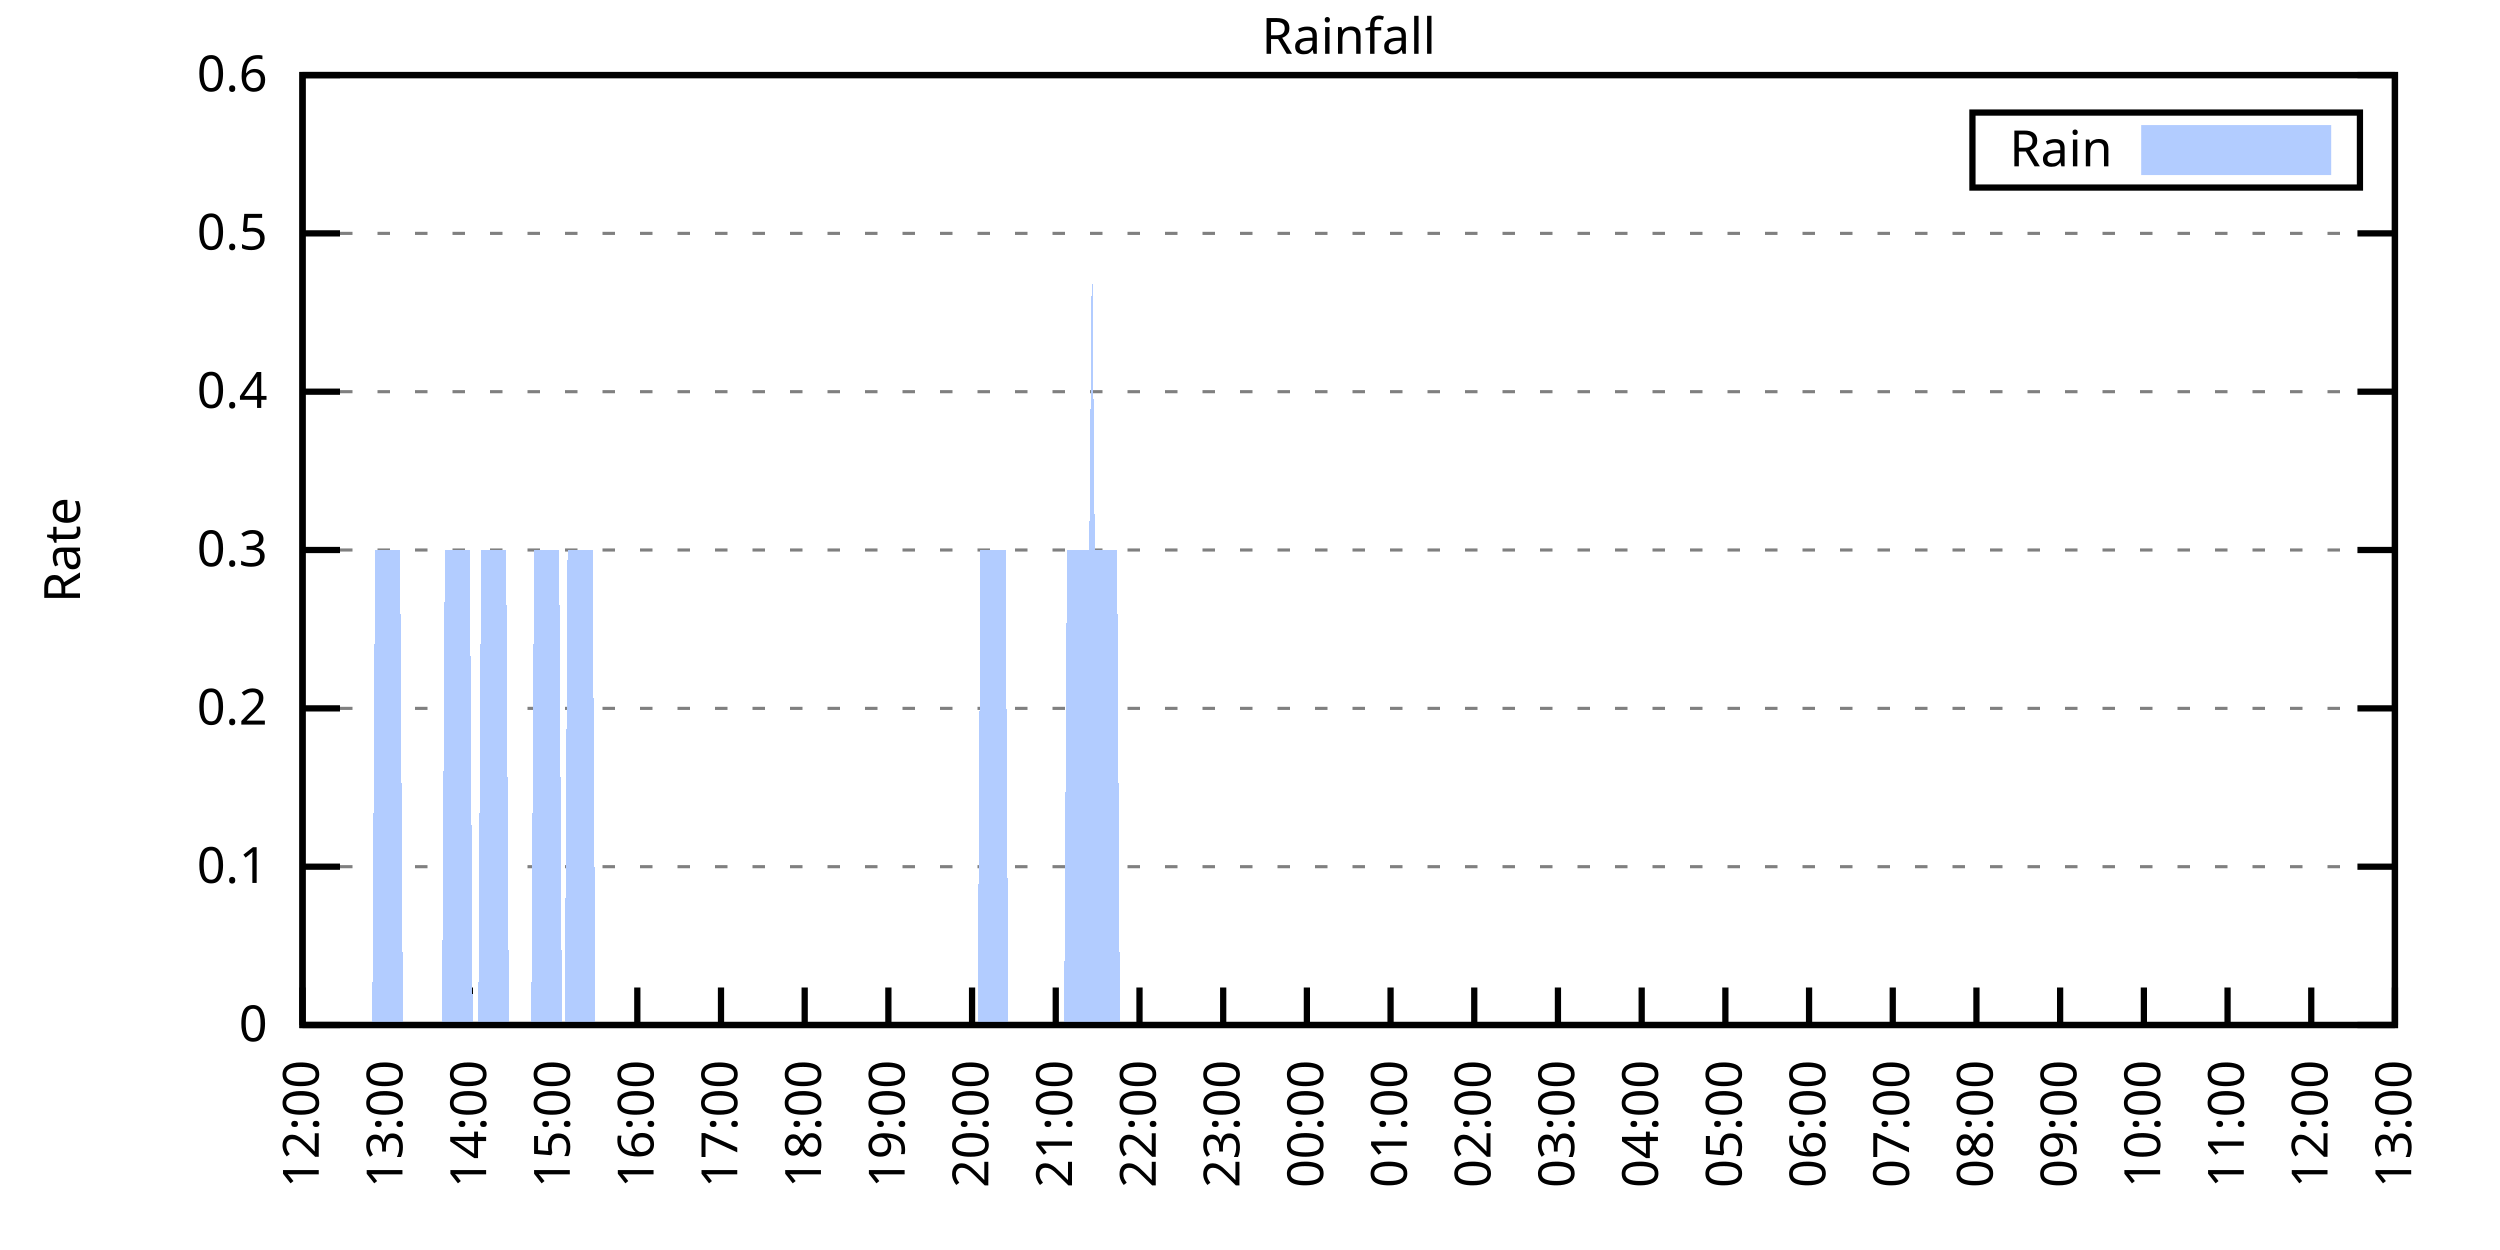
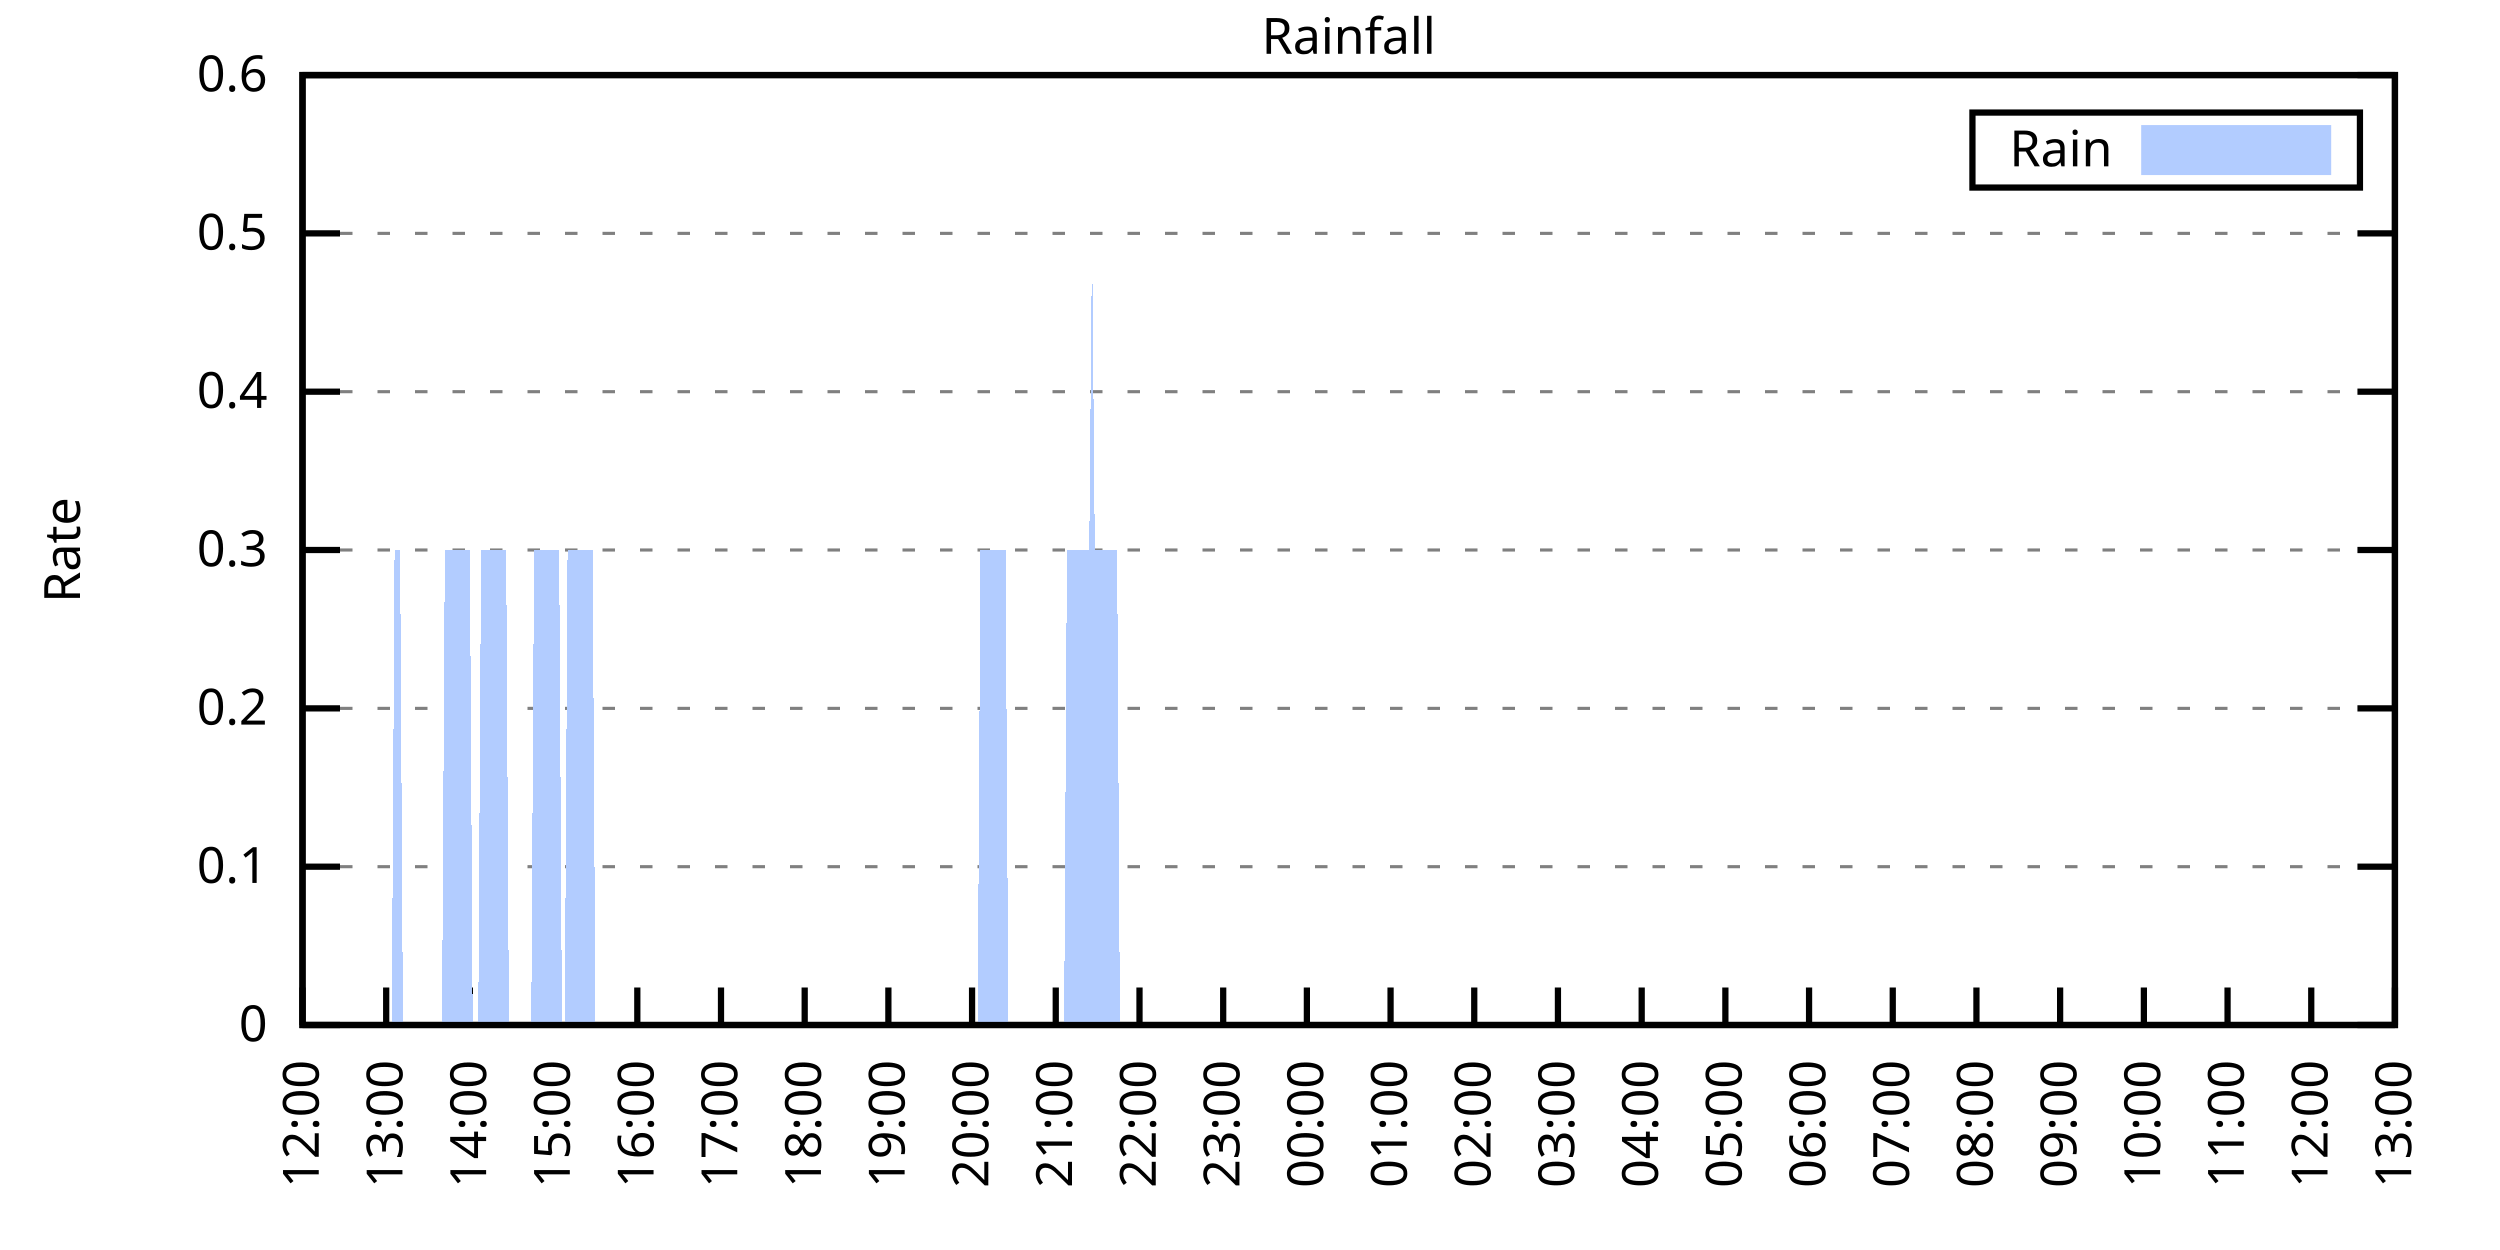
<svg xmlns="http://www.w3.org/2000/svg" xmlns:xlink="http://www.w3.org/1999/xlink" width="400" height="200" viewBox="0 0 400 200">
  <g id="gnuplot_canvas">
    <rect x="0" y="0" width="400" height="200" fill="none" />
    <defs>
      <circle id="gpDot" r="0.5" stroke-width="0.5" stroke="currentColor" />
      <path id="gpPt0" stroke-width="0.333" stroke="currentColor" d="M-1,0 h2 M0,-1 v2" />
      <path id="gpPt1" stroke-width="0.333" stroke="currentColor" d="M-1,-1 L1,1 M1,-1 L-1,1" />
      <path id="gpPt2" stroke-width="0.333" stroke="currentColor" d="M-1,0 L1,0 M0,-1 L0,1 M-1,-1 L1,1 M-1,1 L1,-1" />
      <rect id="gpPt3" stroke-width="0.333" stroke="currentColor" x="-1" y="-1" width="2" height="2" />
      <rect id="gpPt4" stroke-width="0.333" stroke="currentColor" fill="currentColor" x="-1" y="-1" width="2" height="2" />
      <circle id="gpPt5" stroke-width="0.333" stroke="currentColor" cx="0" cy="0" r="1" />
      <use xlink:href="#gpPt5" id="gpPt6" fill="currentColor" stroke="none" />
      <path id="gpPt7" stroke-width="0.333" stroke="currentColor" d="M0,-1.33 L-1.33,0.67 L1.33,0.67 z" />
      <use xlink:href="#gpPt7" id="gpPt8" fill="currentColor" stroke="none" />
      <use xlink:href="#gpPt7" id="gpPt9" stroke="currentColor" transform="rotate(180)" />
      <use xlink:href="#gpPt9" id="gpPt10" fill="currentColor" stroke="none" />
      <use xlink:href="#gpPt3" id="gpPt11" stroke="currentColor" transform="rotate(45)" />
      <use xlink:href="#gpPt11" id="gpPt12" fill="currentColor" stroke="none" />
      <path id="gpPt13" stroke-width="0.333" stroke="currentColor" d="M0,1.330 L1.265,0.411 L0.782,-1.067 L-0.782,-1.076 L-1.265,0.411 z" />
      <use xlink:href="#gpPt13" id="gpPt14" fill="currentColor" stroke="none" />
      <filter id="textbox" filterUnits="objectBoundingBox" x="0" y="0" height="1" width="1">
        <feFlood flood-color="white" flood-opacity="1" result="bgnd" />
        <feComposite in="SourceGraphic" in2="bgnd" operator="atop" />
      </filter>
      <filter id="greybox" filterUnits="objectBoundingBox" x="0" y="0" height="1" width="1">
        <feFlood flood-color="lightgrey" flood-opacity="1" result="grey" />
        <feComposite in="SourceGraphic" in2="grey" operator="atop" />
      </filter>
    </defs>
    <g fill="none" color="white" stroke="currentColor" stroke-width="1.00" stroke-linecap="butt" stroke-linejoin="miter">
</g>
    <g fill="none" color="black" stroke="currentColor" stroke-width="1.00" stroke-linecap="butt" stroke-linejoin="miter">
      <g stroke="none" shape-rendering="crispEdges">
        <polygon fill="rgb(255, 255, 255)" points="48.40,164.00 383.18,164.00 383.18,12.02 48.40,12.02 " />
      </g>
    </g>
    <g fill="none" color="black" stroke="currentColor" stroke-width="1.00" stroke-linecap="butt" stroke-linejoin="miter">
</g>
    <g fill="none" color="black" stroke="black" stroke-width="0.50" stroke-linecap="butt" stroke-linejoin="miter">
</g>
    <g fill="none" color="gray" stroke="currentColor" stroke-width="0.50" stroke-linecap="butt" stroke-linejoin="miter">
      <path stroke="gray" stroke-dasharray="2,4" class="gridline" d="M48.40,164.00 L383.19,164.00  " />
    </g>
    <g fill="none" color="gray" stroke="gray" stroke-width="1.00" stroke-linecap="butt" stroke-linejoin="miter">
</g>
    <g fill="none" color="black" stroke="currentColor" stroke-width="1.00" stroke-linecap="butt" stroke-linejoin="miter">
      <path stroke="black" d="M48.40,164.00 L54.40,164.00 M383.19,164.00 L377.19,164.00  " />
      <g transform="translate(42.80,166.60)" stroke="none" fill="black" font-family="Sans" font-size="8.00" text-anchor="end">
        <text>
          <tspan font-family="Sans"> 0</tspan>
        </text>
      </g>
    </g>
    <g fill="none" color="black" stroke="currentColor" stroke-width="1.00" stroke-linecap="butt" stroke-linejoin="miter">
</g>
    <g fill="none" color="black" stroke="black" stroke-width="0.50" stroke-linecap="butt" stroke-linejoin="miter">
</g>
    <g fill="none" color="gray" stroke="currentColor" stroke-width="0.50" stroke-linecap="butt" stroke-linejoin="miter">
      <path stroke="gray" stroke-dasharray="2,4" class="gridline" d="M48.40,138.67 L383.19,138.67  " />
    </g>
    <g fill="none" color="gray" stroke="gray" stroke-width="1.00" stroke-linecap="butt" stroke-linejoin="miter">
</g>
    <g fill="none" color="black" stroke="currentColor" stroke-width="1.00" stroke-linecap="butt" stroke-linejoin="miter">
      <path stroke="black" d="M48.40,138.67 L54.40,138.67 M383.19,138.67 L377.19,138.67  " />
      <g transform="translate(42.80,141.27)" stroke="none" fill="black" font-family="Sans" font-size="8.00" text-anchor="end">
        <text>
          <tspan font-family="Sans"> 0.1</tspan>
        </text>
      </g>
    </g>
    <g fill="none" color="black" stroke="currentColor" stroke-width="1.00" stroke-linecap="butt" stroke-linejoin="miter">
</g>
    <g fill="none" color="black" stroke="black" stroke-width="0.50" stroke-linecap="butt" stroke-linejoin="miter">
</g>
    <g fill="none" color="gray" stroke="currentColor" stroke-width="0.50" stroke-linecap="butt" stroke-linejoin="miter">
      <path stroke="gray" stroke-dasharray="2,4" class="gridline" d="M48.40,113.34 L383.19,113.34  " />
    </g>
    <g fill="none" color="gray" stroke="gray" stroke-width="1.00" stroke-linecap="butt" stroke-linejoin="miter">
</g>
    <g fill="none" color="black" stroke="currentColor" stroke-width="1.00" stroke-linecap="butt" stroke-linejoin="miter">
      <path stroke="black" d="M48.40,113.34 L54.40,113.34 M383.19,113.34 L377.19,113.34  " />
      <g transform="translate(42.80,115.94)" stroke="none" fill="black" font-family="Sans" font-size="8.00" text-anchor="end">
        <text>
          <tspan font-family="Sans"> 0.2</tspan>
        </text>
      </g>
    </g>
    <g fill="none" color="black" stroke="currentColor" stroke-width="1.00" stroke-linecap="butt" stroke-linejoin="miter">
</g>
    <g fill="none" color="black" stroke="black" stroke-width="0.50" stroke-linecap="butt" stroke-linejoin="miter">
</g>
    <g fill="none" color="gray" stroke="currentColor" stroke-width="0.50" stroke-linecap="butt" stroke-linejoin="miter">
      <path stroke="gray" stroke-dasharray="2,4" class="gridline" d="M48.40,88.00 L383.19,88.00  " />
    </g>
    <g fill="none" color="gray" stroke="gray" stroke-width="1.00" stroke-linecap="butt" stroke-linejoin="miter">
</g>
    <g fill="none" color="black" stroke="currentColor" stroke-width="1.00" stroke-linecap="butt" stroke-linejoin="miter">
      <path stroke="black" d="M48.40,88.00 L54.40,88.00 M383.19,88.00 L377.19,88.00  " />
      <g transform="translate(42.80,90.60)" stroke="none" fill="black" font-family="Sans" font-size="8.00" text-anchor="end">
        <text>
          <tspan font-family="Sans"> 0.3</tspan>
        </text>
      </g>
    </g>
    <g fill="none" color="black" stroke="currentColor" stroke-width="1.00" stroke-linecap="butt" stroke-linejoin="miter">
</g>
    <g fill="none" color="black" stroke="black" stroke-width="0.50" stroke-linecap="butt" stroke-linejoin="miter">
</g>
    <g fill="none" color="gray" stroke="currentColor" stroke-width="0.50" stroke-linecap="butt" stroke-linejoin="miter">
      <path stroke="gray" stroke-dasharray="2,4" class="gridline" d="M48.40,62.67 L383.19,62.67  " />
    </g>
    <g fill="none" color="gray" stroke="gray" stroke-width="1.00" stroke-linecap="butt" stroke-linejoin="miter">
</g>
    <g fill="none" color="black" stroke="currentColor" stroke-width="1.00" stroke-linecap="butt" stroke-linejoin="miter">
      <path stroke="black" d="M48.40,62.67 L54.40,62.67 M383.19,62.67 L377.19,62.67  " />
      <g transform="translate(42.80,65.27)" stroke="none" fill="black" font-family="Sans" font-size="8.00" text-anchor="end">
        <text>
          <tspan font-family="Sans"> 0.4</tspan>
        </text>
      </g>
    </g>
    <g fill="none" color="black" stroke="currentColor" stroke-width="1.00" stroke-linecap="butt" stroke-linejoin="miter">
</g>
    <g fill="none" color="black" stroke="black" stroke-width="0.50" stroke-linecap="butt" stroke-linejoin="miter">
</g>
    <g fill="none" color="gray" stroke="currentColor" stroke-width="0.50" stroke-linecap="butt" stroke-linejoin="miter">
      <path stroke="gray" stroke-dasharray="2,4" class="gridline" d="M48.40,37.34 L383.19,37.34  " />
    </g>
    <g fill="none" color="gray" stroke="gray" stroke-width="1.00" stroke-linecap="butt" stroke-linejoin="miter">
</g>
    <g fill="none" color="black" stroke="currentColor" stroke-width="1.00" stroke-linecap="butt" stroke-linejoin="miter">
      <path stroke="black" d="M48.40,37.34 L54.40,37.34 M383.19,37.34 L377.19,37.34  " />
      <g transform="translate(42.80,39.94)" stroke="none" fill="black" font-family="Sans" font-size="8.00" text-anchor="end">
        <text>
          <tspan font-family="Sans"> 0.5</tspan>
        </text>
      </g>
    </g>
    <g fill="none" color="black" stroke="currentColor" stroke-width="1.00" stroke-linecap="butt" stroke-linejoin="miter">
</g>
    <g fill="none" color="black" stroke="black" stroke-width="0.50" stroke-linecap="butt" stroke-linejoin="miter">
</g>
    <g fill="none" color="gray" stroke="currentColor" stroke-width="0.50" stroke-linecap="butt" stroke-linejoin="miter">
      <path stroke="gray" stroke-dasharray="2,4" class="gridline" d="M48.40,12.01 L383.19,12.01  " />
    </g>
    <g fill="none" color="gray" stroke="gray" stroke-width="1.00" stroke-linecap="butt" stroke-linejoin="miter">
</g>
    <g fill="none" color="black" stroke="currentColor" stroke-width="1.00" stroke-linecap="butt" stroke-linejoin="miter">
      <path stroke="black" d="M48.40,12.01 L54.40,12.01 M383.19,12.01 L377.19,12.01  " />
      <g transform="translate(42.80,14.61)" stroke="none" fill="black" font-family="Sans" font-size="8.00" text-anchor="end">
        <text>
          <tspan font-family="Sans"> 0.6</tspan>
        </text>
      </g>
    </g>
    <g fill="none" color="black" stroke="currentColor" stroke-width="1.00" stroke-linecap="butt" stroke-linejoin="miter">
      <path stroke="black" d="M48.40,164.00 L48.40,158.00  " />
      <g transform="translate(51.00,169.60) rotate(270.00)" stroke="none" fill="black" font-family="Sans" font-size="8.00" text-anchor="end">
        <text>
          <tspan font-family="Sans">12:00</tspan>
        </text>
      </g>
    </g>
    <g fill="none" color="black" stroke="currentColor" stroke-width="1.00" stroke-linecap="butt" stroke-linejoin="miter">
      <path stroke="black" d="M61.79,164.00 L61.79,158.00  " />
      <g transform="translate(64.39,169.60) rotate(270.00)" stroke="none" fill="black" font-family="Sans" font-size="8.00" text-anchor="end">
        <text>
          <tspan font-family="Sans">13:00</tspan>
        </text>
      </g>
    </g>
    <g fill="none" color="black" stroke="currentColor" stroke-width="1.00" stroke-linecap="butt" stroke-linejoin="miter">
      <path stroke="black" d="M75.18,164.00 L75.18,158.00  " />
      <g transform="translate(77.78,169.60) rotate(270.00)" stroke="none" fill="black" font-family="Sans" font-size="8.00" text-anchor="end">
        <text>
          <tspan font-family="Sans">14:00</tspan>
        </text>
      </g>
    </g>
    <g fill="none" color="black" stroke="currentColor" stroke-width="1.00" stroke-linecap="butt" stroke-linejoin="miter">
      <path stroke="black" d="M88.57,164.00 L88.57,158.00  " />
      <g transform="translate(91.17,169.60) rotate(270.00)" stroke="none" fill="black" font-family="Sans" font-size="8.00" text-anchor="end">
        <text>
          <tspan font-family="Sans">15:00</tspan>
        </text>
      </g>
    </g>
    <g fill="none" color="black" stroke="currentColor" stroke-width="1.00" stroke-linecap="butt" stroke-linejoin="miter">
      <path stroke="black" d="M101.97,164.00 L101.97,158.00  " />
      <g transform="translate(104.57,169.60) rotate(270.00)" stroke="none" fill="black" font-family="Sans" font-size="8.00" text-anchor="end">
        <text>
          <tspan font-family="Sans">16:00</tspan>
        </text>
      </g>
    </g>
    <g fill="none" color="black" stroke="currentColor" stroke-width="1.00" stroke-linecap="butt" stroke-linejoin="miter">
      <path stroke="black" d="M115.36,164.00 L115.36,158.00  " />
      <g transform="translate(117.96,169.60) rotate(270.00)" stroke="none" fill="black" font-family="Sans" font-size="8.00" text-anchor="end">
        <text>
          <tspan font-family="Sans">17:00</tspan>
        </text>
      </g>
    </g>
    <g fill="none" color="black" stroke="currentColor" stroke-width="1.00" stroke-linecap="butt" stroke-linejoin="miter">
      <path stroke="black" d="M128.75,164.00 L128.75,158.00  " />
      <g transform="translate(131.35,169.60) rotate(270.00)" stroke="none" fill="black" font-family="Sans" font-size="8.00" text-anchor="end">
        <text>
          <tspan font-family="Sans">18:00</tspan>
        </text>
      </g>
    </g>
    <g fill="none" color="black" stroke="currentColor" stroke-width="1.00" stroke-linecap="butt" stroke-linejoin="miter">
      <path stroke="black" d="M142.14,164.00 L142.14,158.00  " />
      <g transform="translate(144.74,169.60) rotate(270.00)" stroke="none" fill="black" font-family="Sans" font-size="8.00" text-anchor="end">
        <text>
          <tspan font-family="Sans">19:00</tspan>
        </text>
      </g>
    </g>
    <g fill="none" color="black" stroke="currentColor" stroke-width="1.00" stroke-linecap="butt" stroke-linejoin="miter">
      <path stroke="black" d="M155.53,164.00 L155.53,158.00  " />
      <g transform="translate(158.13,169.60) rotate(270.00)" stroke="none" fill="black" font-family="Sans" font-size="8.00" text-anchor="end">
        <text>
          <tspan font-family="Sans">20:00</tspan>
        </text>
      </g>
    </g>
    <g fill="none" color="black" stroke="currentColor" stroke-width="1.00" stroke-linecap="butt" stroke-linejoin="miter">
      <path stroke="black" d="M168.92,164.00 L168.92,158.00  " />
      <g transform="translate(171.52,169.60) rotate(270.00)" stroke="none" fill="black" font-family="Sans" font-size="8.00" text-anchor="end">
        <text>
          <tspan font-family="Sans">21:00</tspan>
        </text>
      </g>
    </g>
    <g fill="none" color="black" stroke="currentColor" stroke-width="1.00" stroke-linecap="butt" stroke-linejoin="miter">
      <path stroke="black" d="M182.32,164.00 L182.32,158.00  " />
      <g transform="translate(184.92,169.60) rotate(270.00)" stroke="none" fill="black" font-family="Sans" font-size="8.00" text-anchor="end">
        <text>
          <tspan font-family="Sans">22:00</tspan>
        </text>
      </g>
    </g>
    <g fill="none" color="black" stroke="currentColor" stroke-width="1.00" stroke-linecap="butt" stroke-linejoin="miter">
      <path stroke="black" d="M195.71,164.00 L195.71,158.00  " />
      <g transform="translate(198.31,169.60) rotate(270.00)" stroke="none" fill="black" font-family="Sans" font-size="8.00" text-anchor="end">
        <text>
          <tspan font-family="Sans">23:00</tspan>
        </text>
      </g>
    </g>
    <g fill="none" color="black" stroke="currentColor" stroke-width="1.00" stroke-linecap="butt" stroke-linejoin="miter">
      <path stroke="black" d="M209.10,164.00 L209.10,158.00  " />
      <g transform="translate(211.70,169.60) rotate(270.00)" stroke="none" fill="black" font-family="Sans" font-size="8.00" text-anchor="end">
        <text>
          <tspan font-family="Sans">00:00</tspan>
        </text>
      </g>
    </g>
    <g fill="none" color="black" stroke="currentColor" stroke-width="1.00" stroke-linecap="butt" stroke-linejoin="miter">
      <path stroke="black" d="M222.49,164.00 L222.49,158.00  " />
      <g transform="translate(225.09,169.60) rotate(270.00)" stroke="none" fill="black" font-family="Sans" font-size="8.00" text-anchor="end">
        <text>
          <tspan font-family="Sans">01:00</tspan>
        </text>
      </g>
    </g>
    <g fill="none" color="black" stroke="currentColor" stroke-width="1.00" stroke-linecap="butt" stroke-linejoin="miter">
      <path stroke="black" d="M235.88,164.00 L235.88,158.00  " />
      <g transform="translate(238.48,169.60) rotate(270.00)" stroke="none" fill="black" font-family="Sans" font-size="8.00" text-anchor="end">
        <text>
          <tspan font-family="Sans">02:00</tspan>
        </text>
      </g>
    </g>
    <g fill="none" color="black" stroke="currentColor" stroke-width="1.00" stroke-linecap="butt" stroke-linejoin="miter">
      <path stroke="black" d="M249.27,164.00 L249.27,158.00  " />
      <g transform="translate(251.87,169.60) rotate(270.00)" stroke="none" fill="black" font-family="Sans" font-size="8.00" text-anchor="end">
        <text>
          <tspan font-family="Sans">03:00</tspan>
        </text>
      </g>
    </g>
    <g fill="none" color="black" stroke="currentColor" stroke-width="1.00" stroke-linecap="butt" stroke-linejoin="miter">
      <path stroke="black" d="M262.67,164.00 L262.67,158.00  " />
      <g transform="translate(265.27,169.60) rotate(270.00)" stroke="none" fill="black" font-family="Sans" font-size="8.00" text-anchor="end">
        <text>
          <tspan font-family="Sans">04:00</tspan>
        </text>
      </g>
    </g>
    <g fill="none" color="black" stroke="currentColor" stroke-width="1.00" stroke-linecap="butt" stroke-linejoin="miter">
      <path stroke="black" d="M276.06,164.00 L276.06,158.00  " />
      <g transform="translate(278.66,169.60) rotate(270.00)" stroke="none" fill="black" font-family="Sans" font-size="8.00" text-anchor="end">
        <text>
          <tspan font-family="Sans">05:00</tspan>
        </text>
      </g>
    </g>
    <g fill="none" color="black" stroke="currentColor" stroke-width="1.00" stroke-linecap="butt" stroke-linejoin="miter">
      <path stroke="black" d="M289.45,164.00 L289.45,158.00  " />
      <g transform="translate(292.05,169.60) rotate(270.00)" stroke="none" fill="black" font-family="Sans" font-size="8.00" text-anchor="end">
        <text>
          <tspan font-family="Sans">06:00</tspan>
        </text>
      </g>
    </g>
    <g fill="none" color="black" stroke="currentColor" stroke-width="1.00" stroke-linecap="butt" stroke-linejoin="miter">
      <path stroke="black" d="M302.84,164.00 L302.84,158.00  " />
      <g transform="translate(305.44,169.60) rotate(270.00)" stroke="none" fill="black" font-family="Sans" font-size="8.00" text-anchor="end">
        <text>
          <tspan font-family="Sans">07:00</tspan>
        </text>
      </g>
    </g>
    <g fill="none" color="black" stroke="currentColor" stroke-width="1.00" stroke-linecap="butt" stroke-linejoin="miter">
      <path stroke="black" d="M316.23,164.00 L316.23,158.00  " />
      <g transform="translate(318.83,169.60) rotate(270.00)" stroke="none" fill="black" font-family="Sans" font-size="8.00" text-anchor="end">
        <text>
          <tspan font-family="Sans">08:00</tspan>
        </text>
      </g>
    </g>
    <g fill="none" color="black" stroke="currentColor" stroke-width="1.00" stroke-linecap="butt" stroke-linejoin="miter">
      <path stroke="black" d="M329.62,164.00 L329.62,158.00  " />
      <g transform="translate(332.22,169.60) rotate(270.00)" stroke="none" fill="black" font-family="Sans" font-size="8.00" text-anchor="end">
        <text>
          <tspan font-family="Sans">09:00</tspan>
        </text>
      </g>
    </g>
    <g fill="none" color="black" stroke="currentColor" stroke-width="1.00" stroke-linecap="butt" stroke-linejoin="miter">
      <path stroke="black" d="M343.02,164.00 L343.02,158.00  " />
      <g transform="translate(345.62,169.60) rotate(270.00)" stroke="none" fill="black" font-family="Sans" font-size="8.00" text-anchor="end">
        <text>
          <tspan font-family="Sans">10:00</tspan>
        </text>
      </g>
    </g>
    <g fill="none" color="black" stroke="currentColor" stroke-width="1.00" stroke-linecap="butt" stroke-linejoin="miter">
      <path stroke="black" d="M356.41,164.00 L356.41,158.00  " />
      <g transform="translate(359.01,169.60) rotate(270.00)" stroke="none" fill="black" font-family="Sans" font-size="8.00" text-anchor="end">
        <text>
          <tspan font-family="Sans">11:00</tspan>
        </text>
      </g>
    </g>
    <g fill="none" color="black" stroke="currentColor" stroke-width="1.00" stroke-linecap="butt" stroke-linejoin="miter">
      <path stroke="black" d="M369.80,164.00 L369.80,158.00  " />
      <g transform="translate(372.40,169.60) rotate(270.00)" stroke="none" fill="black" font-family="Sans" font-size="8.00" text-anchor="end">
        <text>
          <tspan font-family="Sans">12:00</tspan>
        </text>
      </g>
    </g>
    <g fill="none" color="black" stroke="currentColor" stroke-width="1.00" stroke-linecap="butt" stroke-linejoin="miter">
      <path stroke="black" d="M383.19,164.00 L383.19,158.00  " />
      <g transform="translate(385.79,169.60) rotate(270.00)" stroke="none" fill="black" font-family="Sans" font-size="8.00" text-anchor="end">
        <text>
          <tspan font-family="Sans">13:00</tspan>
        </text>
      </g>
    </g>
    <g fill="none" color="black" stroke="currentColor" stroke-width="1.00" stroke-linecap="butt" stroke-linejoin="miter">
</g>
    <g fill="none" color="black" stroke="currentColor" stroke-width="1.00" stroke-linecap="butt" stroke-linejoin="miter">
      <path stroke="black" d="M48.40,12.01 L48.40,164.00 L383.19,164.00 L383.19,12.01 L48.40,12.01 Z  " />
    </g>
    <g fill="none" color="black" stroke="currentColor" stroke-width="1.00" stroke-linecap="butt" stroke-linejoin="miter">
</g>
    <g fill="none" color="black" stroke="currentColor" stroke-width="1.00" stroke-linecap="butt" stroke-linejoin="miter">
      <path stroke="black" d="M315.59,30.01 L315.59,18.01 L377.59,18.01 L377.59,30.01 L315.59,30.01 Z  " />
    </g>
    <g id="Rainfall_plot_1">
      <g fill="none" color="white" stroke="black" stroke-width="2.00" stroke-linecap="butt" stroke-linejoin="miter">
</g>
      <g fill="none" color="black" stroke="currentColor" stroke-width="2.00" stroke-linecap="butt" stroke-linejoin="miter">
        <g transform="translate(337.99,26.61)" stroke="none" fill="black" font-family="Sans" font-size="8.00" text-anchor="end">
          <text>
            <tspan font-family="Sans">Rain</tspan>
          </text>
        </g>
      </g>
      <g fill="none" color="black" stroke="currentColor" stroke-width="2.00" stroke-linecap="butt" stroke-linejoin="miter">
        <g stroke="none" shape-rendering="crispEdges">
          <polygon fill="rgb(178, 204, 255)" points="343.59,27.01 371.99,27.01 371.99,21.01 343.59,21.01 " />
        </g>
        <path stroke="rgb(178, 204, 255)" d="M343.59,27.01 L371.99,27.01 L371.99,21.01 L343.59,21.01 L343.59,27.01 Z  " />
      </g>
      <g fill="none" color="black" stroke="currentColor" stroke-width="2.00" stroke-linecap="butt" stroke-linejoin="miter">
        <g stroke="none" shape-rendering="crispEdges">
-           <polygon fill="rgb(178, 204, 255)" points="55.54,164.00 55.99,164.00 56.43,164.00 56.88,164.00 57.33,164.00 57.77,164.00 58.22,164.00 58.67,164.00 59.11,164.00 59.56,164.00 60.01,88.00 60.45,88.00 60.90,88.00 61.35,88.00 61.79,88.00 62.24,88.00 62.68,88.00 63.13,88.00 63.58,88.00 64.02,88.00 64.47,164.00 64.92,164.00 65.36,164.00 65.81,164.00 66.26,164.00 66.70,164.00 67.15,164.00 67.59,164.00 68.04,164.00 68.49,164.00 68.93,164.00 69.38,164.00 69.83,164.00 70.27,164.00 70.72,164.00 71.17,88.00 71.61,88.00 72.06,88.00 72.50,88.00 72.95,88.00 73.40,88.00 73.84,88.00 74.29,88.00 74.74,88.00 75.18,88.00 75.63,164.00 76.08,164.00 76.52,164.00 76.97,88.00 77.42,88.00 77.86,88.00 78.31,88.00 78.75,88.00 79.20,88.00 79.65,88.00 80.09,88.00 80.54,88.00 80.99,88.00 81.43,164.00 81.88,164.00 82.33,164.00 82.77,164.00 83.22,164.00 83.66,164.00 84.11,164.00 84.56,164.00 85.00,164.00 85.45,88.00 85.90,88.00 86.34,88.00 86.79,88.00 87.24,88.00 87.68,88.00 88.13,88.00 88.57,88.00 89.02,88.00 89.47,88.00 89.91,164.00 90.36,164.00 90.81,88.00 91.25,88.00 91.70,88.00 92.15,88.00 92.59,88.00 93.04,88.00 93.49,88.00 93.93,88.00 94.38,88.00 94.82,88.00 95.27,164.00 95.72,164.00 96.16,164.00 96.61,164.00 97.06,164.00 97.50,164.00 97.95,164.00 98.40,164.00 98.84,164.00 99.29,164.00 99.73,164.00 100.18,164.00 100.63,164.00 101.07,164.00 101.52,164.00 101.97,164.00 102.41,164.00 102.86,164.00 103.31,164.00 103.75,164.00 104.20,164.00 104.64,164.00 105.09,164.00 105.54,164.00 105.98,164.00 106.43,164.00 106.88,164.00 107.32,164.00 107.77,164.00 108.22,164.00 108.66,164.00 109.11,164.00 109.55,164.00 110.00,164.00 110.45,164.00 110.89,164.00 111.34,164.00 111.79,164.00 112.23,164.00 112.68,164.00 113.13,164.00 113.57,164.00 114.02,164.00 114.47,164.00 114.91,164.00 115.36,164.00 115.80,164.00 116.25,164.00 116.70,164.00 117.14,164.00 117.59,164.00 118.04,164.00 118.48,164.00 118.93,164.00 119.38,164.00 119.82,164.00 120.27,164.00 120.71,164.00 121.16,164.00 121.61,164.00 122.05,164.00 122.50,164.00 122.95,164.00 123.39,164.00 123.84,164.00 124.29,164.00 124.73,164.00 125.18,164.00 125.62,164.00 126.07,164.00 126.52,164.00 126.96,164.00 127.41,164.00 127.86,164.00 128.30,164.00 128.75,164.00 129.20,164.00 129.64,164.00 130.09,164.00 130.54,164.00 130.98,164.00 131.43,164.00 131.87,164.00 132.32,164.00 132.77,164.00 133.21,164.00 133.66,164.00 134.11,164.00 134.55,164.00 135.00,164.00 135.45,164.00 135.89,164.00 136.34,164.00 136.78,164.00 137.23,164.00 137.68,164.00 138.12,164.00 138.57,164.00 139.02,164.00 139.46,164.00 139.91,164.00 140.36,164.00 140.80,164.00 141.25,164.00 141.69,164.00 142.14,164.00 142.59,164.00 143.03,164.00 143.48,164.00 143.93,164.00 144.37,164.00 144.82,164.00 145.27,164.00 145.71,164.00 146.16,164.00 146.61,164.00 147.05,164.00 147.50,164.00 147.94,164.00 148.39,164.00 148.84,164.00 149.28,164.00 149.73,164.00 150.18,164.00 150.62,164.00 151.07,164.00 151.52,164.00 151.96,164.00 152.41,164.00 152.85,164.00 153.30,164.00 153.75,164.00 154.19,164.00 154.64,164.00 155.09,164.00 155.53,164.00 155.98,164.00 156.43,164.00 156.87,88.00 157.32,88.00 157.76,88.00 158.21,88.00 158.66,88.00 159.10,88.00 159.55,88.00 160.00,88.00 160.44,88.00 160.89,88.00 161.34,164.00 161.78,164.00 162.23,164.00 162.67,164.00 163.12,164.00 163.57,164.00 164.01,164.00 164.46,164.00 164.91,164.00 165.35,164.00 165.80,164.00 166.25,164.00 166.69,164.00 167.14,164.00 167.59,164.00 168.03,164.00 168.48,164.00 168.92,164.00 169.37,164.00 169.82,164.00 170.26,164.00 170.71,88.00 171.16,88.00 171.60,88.00 172.05,88.00 172.50,88.00 172.94,88.00 173.39,88.00 173.83,88.00 174.28,88.00 174.73,37.34 175.17,88.00 175.62,88.00 176.07,88.00 176.51,88.00 176.96,88.00 177.41,88.00 177.85,88.00 178.30,88.00 178.74,88.00 179.19,164.00 179.64,164.00 180.08,164.00 180.53,164.00 180.98,164.00 181.42,164.00 181.87,164.00 182.32,164.00 182.76,164.00 183.21,164.00 183.66,164.00 184.10,164.00 184.55,164.00 184.99,164.00 185.44,164.00 185.89,164.00 186.33,164.00 186.78,164.00 187.23,164.00 187.67,164.00 188.12,164.00 188.57,164.00 189.01,164.00 189.46,164.00 189.90,164.00 190.35,164.00 190.80,164.00 191.24,164.00 191.69,164.00 192.14,164.00 192.58,164.00 193.03,164.00 193.48,164.00 193.92,164.00 194.37,164.00 194.81,164.00 195.26,164.00 195.71,164.00 196.15,164.00 196.60,164.00 197.05,164.00 197.49,164.00 197.94,164.00 198.39,164.00 198.83,164.00 199.28,164.00 199.73,164.00 200.17,164.00 200.62,164.00 201.06,164.00 201.51,164.00 201.96,164.00 202.40,164.00 202.85,164.00 203.30,164.00 203.74,164.00 204.19,164.00 204.64,164.00 205.08,164.00 205.53,164.00 205.97,164.00 206.42,164.00 206.87,164.00 207.31,164.00 207.76,164.00 208.21,164.00 208.65,164.00 209.10,164.00 209.55,164.00 209.99,164.00 210.44,164.00 210.88,164.00 211.33,164.00 211.78,164.00 212.22,164.00 212.67,164.00 213.12,164.00 213.56,164.00 214.01,164.00 214.46,164.00 214.90,164.00 215.35,164.00 215.80,164.00 216.24,164.00 216.69,164.00 217.13,164.00 217.58,164.00 218.03,164.00 218.47,164.00 218.92,164.00 219.37,164.00 219.81,164.00 220.26,164.00 220.71,164.00 221.15,164.00 221.60,164.00 222.04,164.00 222.49,164.00 222.94,164.00 223.38,164.00 223.83,164.00 224.28,164.00 224.72,164.00 225.17,164.00 225.62,164.00 226.06,164.00 226.51,164.00 226.95,164.00 227.40,164.00 227.85,164.00 228.29,164.00 228.74,164.00 229.19,164.00 229.63,164.00 230.08,164.00 230.53,164.00 230.97,164.00 231.42,164.00 231.86,164.00 232.31,164.00 232.76,164.00 233.20,164.00 233.65,164.00 234.10,164.00 234.54,164.00 234.99,164.00 235.44,164.00 235.88,164.00 236.33,164.00 236.78,164.00 237.22,164.00 237.67,164.00 238.11,164.00 238.56,164.00 239.01,164.00 239.45,164.00 239.90,164.00 240.35,164.00 240.79,164.00 241.24,164.00 241.69,164.00 242.13,164.00 242.58,164.00 243.02,164.00 243.47,164.00 243.92,164.00 244.36,164.00 244.81,164.00 245.26,164.00 245.70,164.00 246.15,164.00 246.60,164.00 247.04,164.00 247.49,164.00 247.93,164.00 248.38,164.00 248.83,164.00 249.27,164.00 249.72,164.00 250.17,164.00 250.61,164.00 251.06,164.00 251.51,164.00 251.95,164.00 252.40,164.00 252.85,164.00 253.29,164.00 253.74,164.00 254.18,164.00 254.63,164.00 255.08,164.00 255.52,164.00 255.97,164.00 256.42,164.00 256.86,164.00 257.31,164.00 257.76,164.00 258.20,164.00 258.65,164.00 259.09,164.00 259.54,164.00 259.99,164.00 260.43,164.00 260.88,164.00 261.33,164.00 261.77,164.00 262.22,164.00 262.67,164.00 263.11,164.00 263.56,164.00 264.00,164.00 264.45,164.00 264.90,164.00 265.34,164.00 265.79,164.00 266.24,164.00 266.68,164.00 267.13,164.00 267.58,164.00 268.02,164.00 268.47,164.00 268.92,164.00 269.36,164.00 269.81,164.00 270.25,164.00 270.70,164.00 271.15,164.00 271.59,164.00 272.04,164.00 272.49,164.00 272.93,164.00 273.38,164.00 273.83,164.00 274.27,164.00 274.72,164.00 275.16,164.00 275.61,164.00 276.06,164.00 276.50,164.00 276.95,164.00 277.40,164.00 277.84,164.00 278.29,164.00 278.74,164.00 279.18,164.00 279.63,164.00 280.07,164.00 280.52,164.00 280.97,164.00 281.41,164.00 281.86,164.00 282.31,164.00 282.75,164.00 283.20,164.00 283.65,164.00 284.09,164.00 284.54,164.00 284.98,164.00 285.43,164.00 285.88,164.00 286.32,164.00 286.77,164.00 287.22,164.00 287.66,164.00 288.11,164.00 288.56,164.00 289.00,164.00 289.45,164.00 289.90,164.00 290.34,164.00 290.79,164.00 291.23,164.00 291.68,164.00 292.13,164.00 292.57,164.00 293.02,164.00 293.47,164.00 293.91,164.00 294.36,164.00 294.81,164.00 295.25,164.00 295.70,164.00 296.14,164.00 296.59,164.00 297.04,164.00 297.48,164.00 297.93,164.00 298.38,164.00 298.82,164.00 299.27,164.00 299.72,164.00 300.16,164.00 300.61,164.00 301.05,164.00 301.50,164.00 301.95,164.00 302.39,164.00 302.84,164.00 303.29,164.00 303.73,164.00 304.18,164.00 304.63,164.00 305.07,164.00 305.52,164.00 305.97,164.00 306.41,164.00 306.86,164.00 307.30,164.00 307.75,164.00 308.20,164.00 308.64,164.00 309.09,164.00 309.54,164.00 309.98,164.00 310.43,164.00 310.88,164.00 311.32,164.00 311.77,164.00 312.21,164.00 312.66,164.00 313.11,164.00 313.55,164.00 314.00,164.00 314.45,164.00 314.89,164.00 315.34,164.00 315.79,164.00 316.23,164.00 316.68,164.00 317.12,164.00 317.57,164.00 318.02,164.00 318.46,164.00 318.91,164.00 319.36,164.00 319.80,164.00 320.25,164.00 320.70,164.00 321.14,164.00 321.59,164.00 322.04,164.00 322.48,164.00 322.93,164.00 323.37,164.00 323.82,164.00 324.27,164.00 324.71,164.00 325.16,164.00 325.61,164.00 326.05,164.00 326.50,164.00 326.95,164.00 327.39,164.00 327.84,164.00 328.28,164.00 328.73,164.00 329.18,164.00 329.62,164.00 330.07,164.00 330.52,164.00 330.96,164.00 331.41,164.00 331.86,164.00 332.30,164.00 332.75,164.00 333.19,164.00 333.64,164.00 334.09,164.00 334.53,164.00 334.98,164.00 335.43,164.00 335.87,164.00 336.32,164.00 336.77,164.00 337.21,164.00 337.66,164.00 338.10,164.00 338.55,164.00 339.00,164.00 339.44,164.00 339.89,164.00 340.34,164.00 340.78,164.00 341.23,164.00 341.68,164.00 342.12,164.00 342.57,164.00 343.02,164.00 343.46,164.00 343.91,164.00 344.35,164.00 344.80,164.00 345.25,164.00 345.69,164.00 346.14,164.00 346.59,164.00 347.03,164.00 347.48,164.00 347.93,164.00 348.37,164.00 348.82,164.00 349.26,164.00 349.71,164.00 350.16,164.00 350.60,164.00 351.05,164.00 351.50,164.00 351.94,164.00 352.39,164.00 352.84,164.00 353.28,164.00 353.73,164.00 354.17,164.00 354.62,164.00 355.07,164.00 355.51,164.00 355.96,164.00 356.41,164.00 356.85,164.00 357.30,164.00 357.75,164.00 358.19,164.00 358.64,164.00 359.09,164.00 359.53,164.00 359.98,164.00 360.42,164.00 360.87,164.00 361.32,164.00 361.76,164.00 362.21,164.00 362.66,164.00 363.10,164.00 363.55,164.00 364.00,164.00 364.44,164.00 364.89,164.00 365.33,164.00 365.78,164.00 366.23,164.00 366.67,164.00 367.12,164.00 367.57,164.00 368.01,164.00 368.46,164.00 368.91,164.00 369.35,164.00 369.80,164.00 370.24,164.00 370.69,164.00 371.14,164.00 371.58,164.00 372.03,164.00 372.48,164.00 372.92,164.00 373.37,164.00 373.82,164.00 374.26,164.00 374.71,164.00 375.16,164.00 375.60,164.00 376.05,164.00 376.49,164.00 376.49,164.00 55.54,164.00 " />
+           <polygon fill="rgb(178, 204, 255)" points="58.67,164.00 59.11,164.00 59.56,164.00 60.01,164.00 60.45,164.00 60.90,164.00 61.35,164.00 61.79,164.00 62.24,164.00 62.68,164.00 63.13,88.00 63.58,88.00 64.02,88.00 64.47,164.00 64.92,164.00 65.36,164.00 65.81,164.00 66.26,164.00 66.70,164.00 67.15,164.00 67.59,164.00 68.04,164.00 68.49,164.00 68.93,164.00 69.38,164.00 69.83,164.00 70.27,164.00 70.72,164.00 71.17,88.00 71.61,88.00 72.06,88.00 72.50,88.00 72.95,88.00 73.40,88.00 73.84,88.00 74.29,88.00 74.74,88.00 75.18,88.00 75.63,164.00 76.08,164.00 76.52,164.00 76.97,88.00 77.42,88.00 77.86,88.00 78.31,88.00 78.75,88.00 79.20,88.00 79.65,88.00 80.09,88.00 80.54,88.00 80.99,88.00 81.43,164.00 81.88,164.00 82.33,164.00 82.77,164.00 83.22,164.00 83.66,164.00 84.11,164.00 84.56,164.00 85.00,164.00 85.45,88.00 85.90,88.00 86.34,88.00 86.79,88.00 87.24,88.00 87.68,88.00 88.13,88.00 88.57,88.00 89.02,88.00 89.47,88.00 89.91,164.00 90.36,164.00 90.81,88.00 91.25,88.00 91.70,88.00 92.15,88.00 92.59,88.00 93.04,88.00 93.49,88.00 93.93,88.00 94.38,88.00 94.82,88.00 95.27,164.00 95.72,164.00 96.16,164.00 96.61,164.00 97.06,164.00 97.50,164.00 97.95,164.00 98.40,164.00 98.84,164.00 99.29,164.00 99.73,164.00 100.18,164.00 100.63,164.00 101.07,164.00 101.52,164.00 101.97,164.00 102.41,164.00 102.86,164.00 103.31,164.00 103.75,164.00 104.20,164.00 104.64,164.00 105.09,164.00 105.54,164.00 105.98,164.00 106.43,164.00 106.88,164.00 107.32,164.00 107.77,164.00 108.22,164.00 108.66,164.00 109.11,164.00 109.55,164.00 110.00,164.00 110.45,164.00 110.89,164.00 111.34,164.00 111.79,164.00 112.23,164.00 112.68,164.00 113.13,164.00 113.57,164.00 114.02,164.00 114.47,164.00 114.91,164.00 115.36,164.00 115.80,164.00 116.25,164.00 116.70,164.00 117.14,164.00 117.59,164.00 118.04,164.00 118.48,164.00 118.93,164.00 119.38,164.00 119.82,164.00 120.27,164.00 120.71,164.00 121.16,164.00 121.61,164.00 122.05,164.00 122.50,164.00 122.95,164.00 123.39,164.00 123.84,164.00 124.29,164.00 124.73,164.00 125.18,164.00 125.62,164.00 126.07,164.00 126.52,164.00 126.96,164.00 127.41,164.00 127.86,164.00 128.30,164.00 128.75,164.00 129.20,164.00 129.64,164.00 130.09,164.00 130.54,164.00 130.98,164.00 131.43,164.00 131.87,164.00 132.32,164.00 132.77,164.00 133.21,164.00 133.66,164.00 134.11,164.00 134.55,164.00 135.00,164.00 135.45,164.00 135.89,164.00 136.34,164.00 136.78,164.00 137.23,164.00 137.68,164.00 138.12,164.00 138.57,164.00 139.02,164.00 139.46,164.00 139.91,164.00 140.36,164.00 140.80,164.00 141.25,164.00 141.69,164.00 142.14,164.00 142.59,164.00 143.03,164.00 143.48,164.00 143.93,164.00 144.37,164.00 144.82,164.00 145.27,164.00 145.71,164.00 146.16,164.00 146.61,164.00 147.05,164.00 147.50,164.00 147.94,164.00 148.39,164.00 148.84,164.00 149.28,164.00 149.73,164.00 150.18,164.00 150.62,164.00 151.07,164.00 151.52,164.00 151.96,164.00 152.41,164.00 152.85,164.00 153.30,164.00 153.75,164.00 154.19,164.00 154.64,164.00 155.09,164.00 155.53,164.00 155.98,164.00 156.43,164.00 156.87,88.00 157.32,88.00 157.76,88.00 158.21,88.00 158.66,88.00 159.10,88.00 159.55,88.00 160.00,88.00 160.44,88.00 160.89,88.00 161.34,164.00 161.78,164.00 162.23,164.00 162.67,164.00 163.12,164.00 163.57,164.00 164.01,164.00 164.46,164.00 164.91,164.00 165.35,164.00 165.80,164.00 166.25,164.00 166.69,164.00 167.14,164.00 167.59,164.00 168.03,164.00 168.48,164.00 168.92,164.00 169.37,164.00 169.82,164.00 170.26,164.00 170.71,88.00 171.16,88.00 171.60,88.00 172.05,88.00 172.50,88.00 172.94,88.00 173.39,88.00 173.83,88.00 174.28,88.00 174.73,37.34 175.17,88.00 175.62,88.00 176.07,88.00 176.51,88.00 176.96,88.00 177.41,88.00 177.85,88.00 178.30,88.00 178.74,88.00 179.19,164.00 179.64,164.00 180.08,164.00 180.53,164.00 180.98,164.00 181.42,164.00 181.87,164.00 182.32,164.00 182.76,164.00 183.21,164.00 183.66,164.00 184.10,164.00 184.55,164.00 184.99,164.00 185.44,164.00 185.89,164.00 186.33,164.00 186.78,164.00 187.23,164.00 187.67,164.00 188.12,164.00 188.57,164.00 189.01,164.00 189.46,164.00 189.90,164.00 190.35,164.00 190.80,164.00 191.24,164.00 191.69,164.00 192.14,164.00 192.58,164.00 193.03,164.00 193.48,164.00 193.92,164.00 194.37,164.00 194.81,164.00 195.26,164.00 195.71,164.00 196.15,164.00 196.60,164.00 197.05,164.00 197.49,164.00 197.94,164.00 198.39,164.00 198.83,164.00 199.28,164.00 199.73,164.00 200.17,164.00 200.62,164.00 201.06,164.00 201.51,164.00 201.96,164.00 202.40,164.00 202.85,164.00 203.30,164.00 203.74,164.00 204.19,164.00 204.64,164.00 205.08,164.00 205.53,164.00 205.97,164.00 206.42,164.00 206.87,164.00 207.31,164.00 207.76,164.00 208.21,164.00 208.65,164.00 209.10,164.00 209.55,164.00 209.99,164.00 210.44,164.00 210.88,164.00 211.33,164.00 211.78,164.00 212.22,164.00 212.67,164.00 213.12,164.00 213.56,164.00 214.01,164.00 214.46,164.00 214.90,164.00 215.35,164.00 215.80,164.00 216.24,164.00 216.69,164.00 217.13,164.00 217.58,164.00 218.03,164.00 218.47,164.00 218.92,164.00 219.37,164.00 219.81,164.00 220.26,164.00 220.71,164.00 221.15,164.00 221.60,164.00 222.04,164.00 222.49,164.00 222.94,164.00 223.38,164.00 223.83,164.00 224.28,164.00 224.72,164.00 225.17,164.00 225.62,164.00 226.06,164.00 226.51,164.00 226.95,164.00 227.40,164.00 227.85,164.00 228.29,164.00 228.74,164.00 229.19,164.00 229.63,164.00 230.08,164.00 230.53,164.00 230.97,164.00 231.42,164.00 231.86,164.00 232.31,164.00 232.76,164.00 233.20,164.00 233.65,164.00 234.10,164.00 234.54,164.00 234.99,164.00 235.44,164.00 235.88,164.00 236.33,164.00 236.78,164.00 237.22,164.00 237.67,164.00 238.11,164.00 238.56,164.00 239.01,164.00 239.45,164.00 239.90,164.00 240.35,164.00 240.79,164.00 241.24,164.00 241.69,164.00 242.13,164.00 242.58,164.00 243.02,164.00 243.47,164.00 243.92,164.00 244.36,164.00 244.81,164.00 245.26,164.00 245.70,164.00 246.15,164.00 246.60,164.00 247.04,164.00 247.49,164.00 247.93,164.00 248.38,164.00 248.83,164.00 249.27,164.00 249.72,164.00 250.17,164.00 250.61,164.00 251.06,164.00 251.51,164.00 251.95,164.00 252.40,164.00 252.85,164.00 253.29,164.00 253.74,164.00 254.18,164.00 254.63,164.00 255.08,164.00 255.52,164.00 255.97,164.00 256.42,164.00 256.86,164.00 257.31,164.00 257.76,164.00 258.20,164.00 258.65,164.00 259.09,164.00 259.54,164.00 259.99,164.00 260.43,164.00 260.88,164.00 261.33,164.00 261.77,164.00 262.22,164.00 262.67,164.00 263.11,164.00 263.56,164.00 264.00,164.00 264.45,164.00 264.90,164.00 265.34,164.00 265.79,164.00 266.24,164.00 266.68,164.00 267.13,164.00 267.58,164.00 268.02,164.00 268.47,164.00 268.92,164.00 269.36,164.00 269.81,164.00 270.25,164.00 270.70,164.00 271.15,164.00 271.59,164.00 272.04,164.00 272.49,164.00 272.93,164.00 273.38,164.00 273.83,164.00 274.27,164.00 274.72,164.00 275.16,164.00 275.61,164.00 276.06,164.00 276.50,164.00 276.95,164.00 277.40,164.00 277.84,164.00 278.29,164.00 278.74,164.00 279.18,164.00 279.63,164.00 280.07,164.00 280.52,164.00 280.97,164.00 281.41,164.00 281.86,164.00 282.31,164.00 282.75,164.00 283.20,164.00 283.65,164.00 284.09,164.00 284.54,164.00 284.98,164.00 285.43,164.00 285.88,164.00 286.32,164.00 286.77,164.00 287.22,164.00 287.66,164.00 288.11,164.00 288.56,164.00 289.00,164.00 289.45,164.00 289.90,164.00 290.34,164.00 290.79,164.00 291.23,164.00 291.68,164.00 292.13,164.00 292.57,164.00 293.02,164.00 293.47,164.00 293.91,164.00 294.36,164.00 294.81,164.00 295.25,164.00 295.70,164.00 296.14,164.00 296.59,164.00 297.04,164.00 297.48,164.00 297.93,164.00 298.38,164.00 298.82,164.00 299.27,164.00 299.72,164.00 300.16,164.00 300.61,164.00 301.05,164.00 301.50,164.00 301.95,164.00 302.39,164.00 302.84,164.00 303.29,164.00 303.73,164.00 304.18,164.00 304.63,164.00 305.07,164.00 305.52,164.00 305.97,164.00 306.41,164.00 306.86,164.00 307.30,164.00 307.75,164.00 308.20,164.00 308.64,164.00 309.09,164.00 309.54,164.00 309.98,164.00 310.43,164.00 310.88,164.00 311.32,164.00 311.77,164.00 312.21,164.00 312.66,164.00 313.11,164.00 313.55,164.00 314.00,164.00 314.45,164.00 314.89,164.00 315.34,164.00 315.79,164.00 316.23,164.00 316.68,164.00 317.12,164.00 317.57,164.00 318.02,164.00 318.46,164.00 318.91,164.00 319.36,164.00 319.80,164.00 320.25,164.00 320.70,164.00 321.14,164.00 321.59,164.00 322.04,164.00 322.48,164.00 322.93,164.00 323.37,164.00 323.82,164.00 324.27,164.00 324.71,164.00 325.16,164.00 325.61,164.00 326.05,164.00 326.50,164.00 326.95,164.00 327.39,164.00 327.84,164.00 328.28,164.00 328.73,164.00 329.18,164.00 329.62,164.00 330.07,164.00 330.52,164.00 330.96,164.00 331.41,164.00 331.86,164.00 332.30,164.00 332.75,164.00 333.19,164.00 333.64,164.00 334.09,164.00 334.53,164.00 334.98,164.00 335.43,164.00 335.87,164.00 336.32,164.00 336.77,164.00 337.21,164.00 337.66,164.00 338.10,164.00 338.55,164.00 339.00,164.00 339.44,164.00 339.89,164.00 340.34,164.00 340.78,164.00 341.23,164.00 341.68,164.00 342.12,164.00 342.57,164.00 343.02,164.00 343.46,164.00 343.91,164.00 344.35,164.00 344.80,164.00 345.25,164.00 345.69,164.00 346.14,164.00 346.59,164.00 347.03,164.00 347.48,164.00 347.93,164.00 348.37,164.00 348.82,164.00 349.26,164.00 349.71,164.00 350.16,164.00 350.60,164.00 351.05,164.00 351.50,164.00 351.94,164.00 352.39,164.00 352.84,164.00 353.28,164.00 353.73,164.00 354.17,164.00 354.62,164.00 355.07,164.00 355.51,164.00 355.96,164.00 356.41,164.00 356.85,164.00 357.30,164.00 357.75,164.00 358.19,164.00 358.64,164.00 359.09,164.00 359.53,164.00 359.98,164.00 360.42,164.00 360.87,164.00 361.32,164.00 361.76,164.00 362.21,164.00 362.66,164.00 363.10,164.00 363.55,164.00 364.00,164.00 364.44,164.00 364.89,164.00 365.33,164.00 365.78,164.00 366.23,164.00 366.67,164.00 367.12,164.00 367.57,164.00 368.01,164.00 368.46,164.00 368.91,164.00 369.35,164.00 369.80,164.00 370.24,164.00 370.69,164.00 371.14,164.00 371.58,164.00 372.03,164.00 372.48,164.00 372.92,164.00 373.37,164.00 373.82,164.00 374.26,164.00 374.71,164.00 375.16,164.00 375.60,164.00 376.05,164.00 376.49,164.00 376.94,164.00 377.39,164.00 377.83,164.00 378.28,164.00 378.73,164.00 379.17,164.00 379.62,164.00 379.62,164.00 58.67,164.00 " />
        </g>
      </g>
    </g>
    <g fill="none" color="black" stroke="currentColor" stroke-width="2.00" stroke-linecap="butt" stroke-linejoin="miter">
</g>
    <g fill="none" color="black" stroke="black" stroke-width="1.00" stroke-linecap="butt" stroke-linejoin="miter">
</g>
    <g fill="none" color="black" stroke="currentColor" stroke-width="1.00" stroke-linecap="butt" stroke-linejoin="miter">
      <path stroke="black" d="M48.40,12.01 L48.40,164.00 L383.19,164.00 L383.19,12.01 L48.40,12.01 Z  " />
      <g transform="translate(12.80,88.01) rotate(270.00)" stroke="none" fill="black" font-family="Sans" font-size="8.00" text-anchor="middle">
        <text>
          <tspan font-family="Sans">Rate</tspan>
        </text>
      </g>
    </g>
    <g fill="none" color="black" stroke="currentColor" stroke-width="1.00" stroke-linecap="butt" stroke-linejoin="miter">
</g>
    <g fill="none" color="black" stroke="currentColor" stroke-width="1.00" stroke-linecap="butt" stroke-linejoin="miter">
      <g transform="translate(215.79,8.61)" stroke="none" fill="black" font-family="Sans" font-size="8.00" text-anchor="middle">
        <text>
          <tspan font-family="Sans">Rainfall</tspan>
        </text>
      </g>
    </g>
    <g fill="none" color="black" stroke="currentColor" stroke-width="1.00" stroke-linecap="butt" stroke-linejoin="miter">
</g>
  </g>
</svg>
